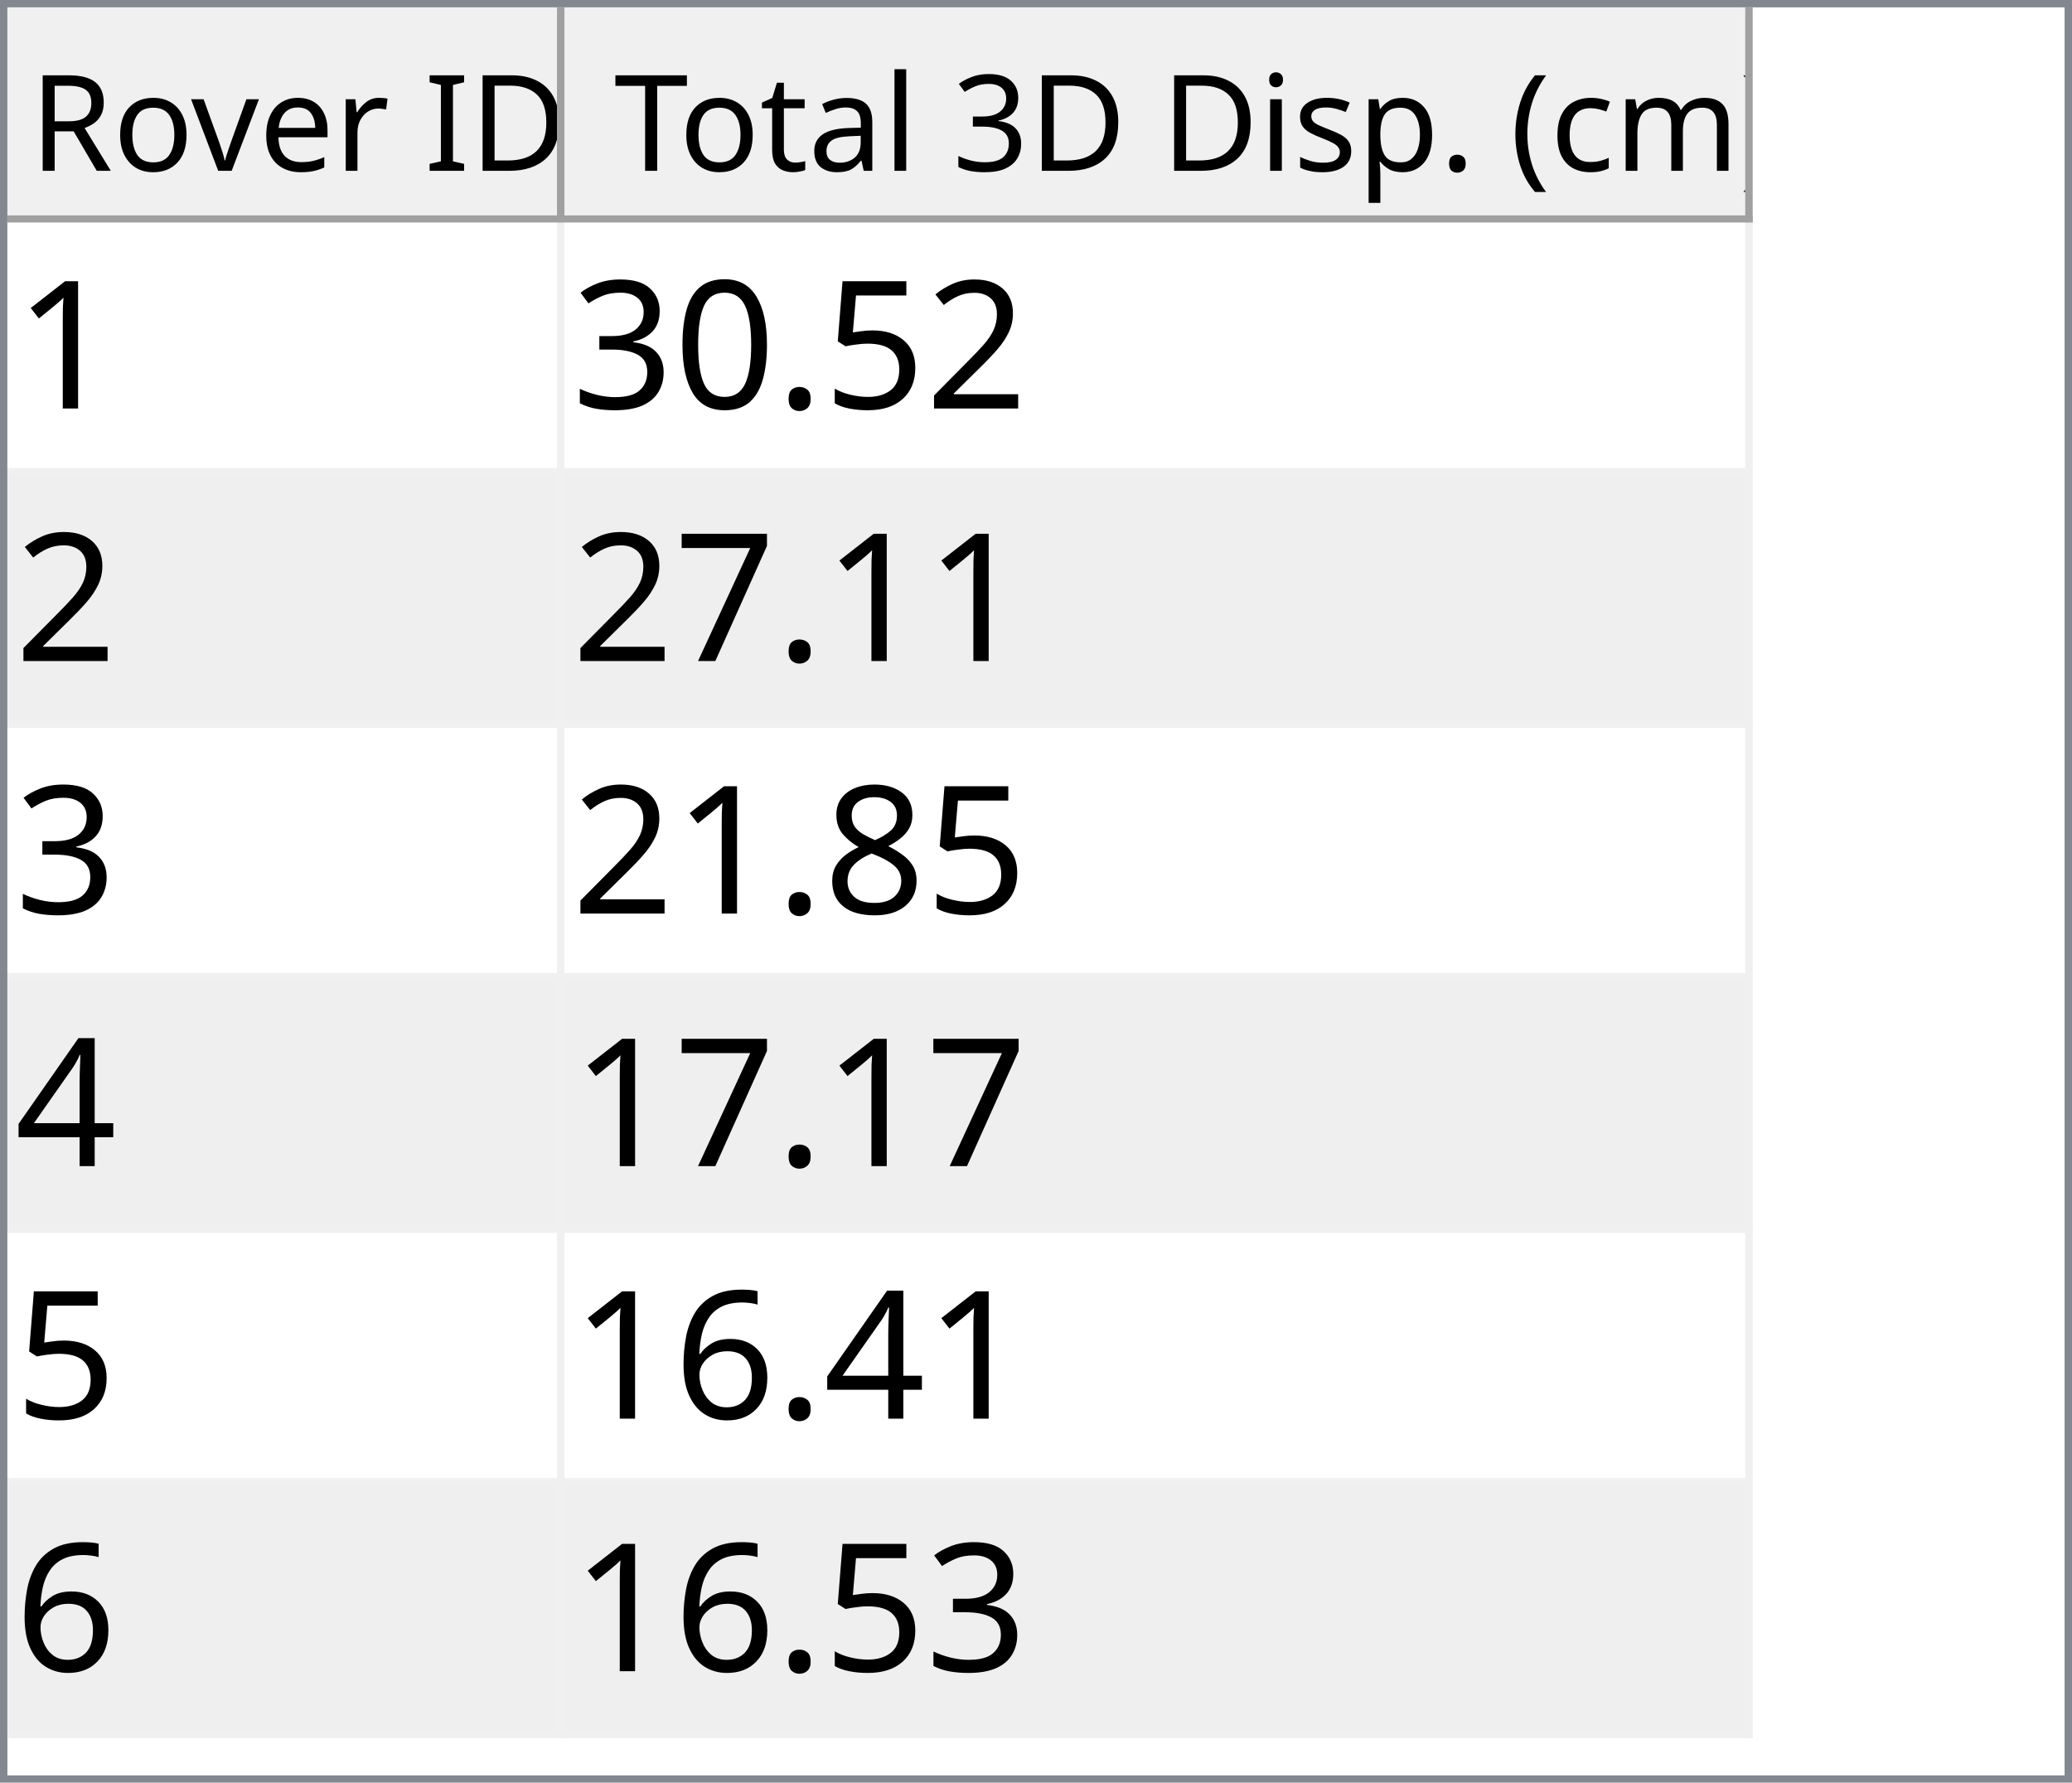
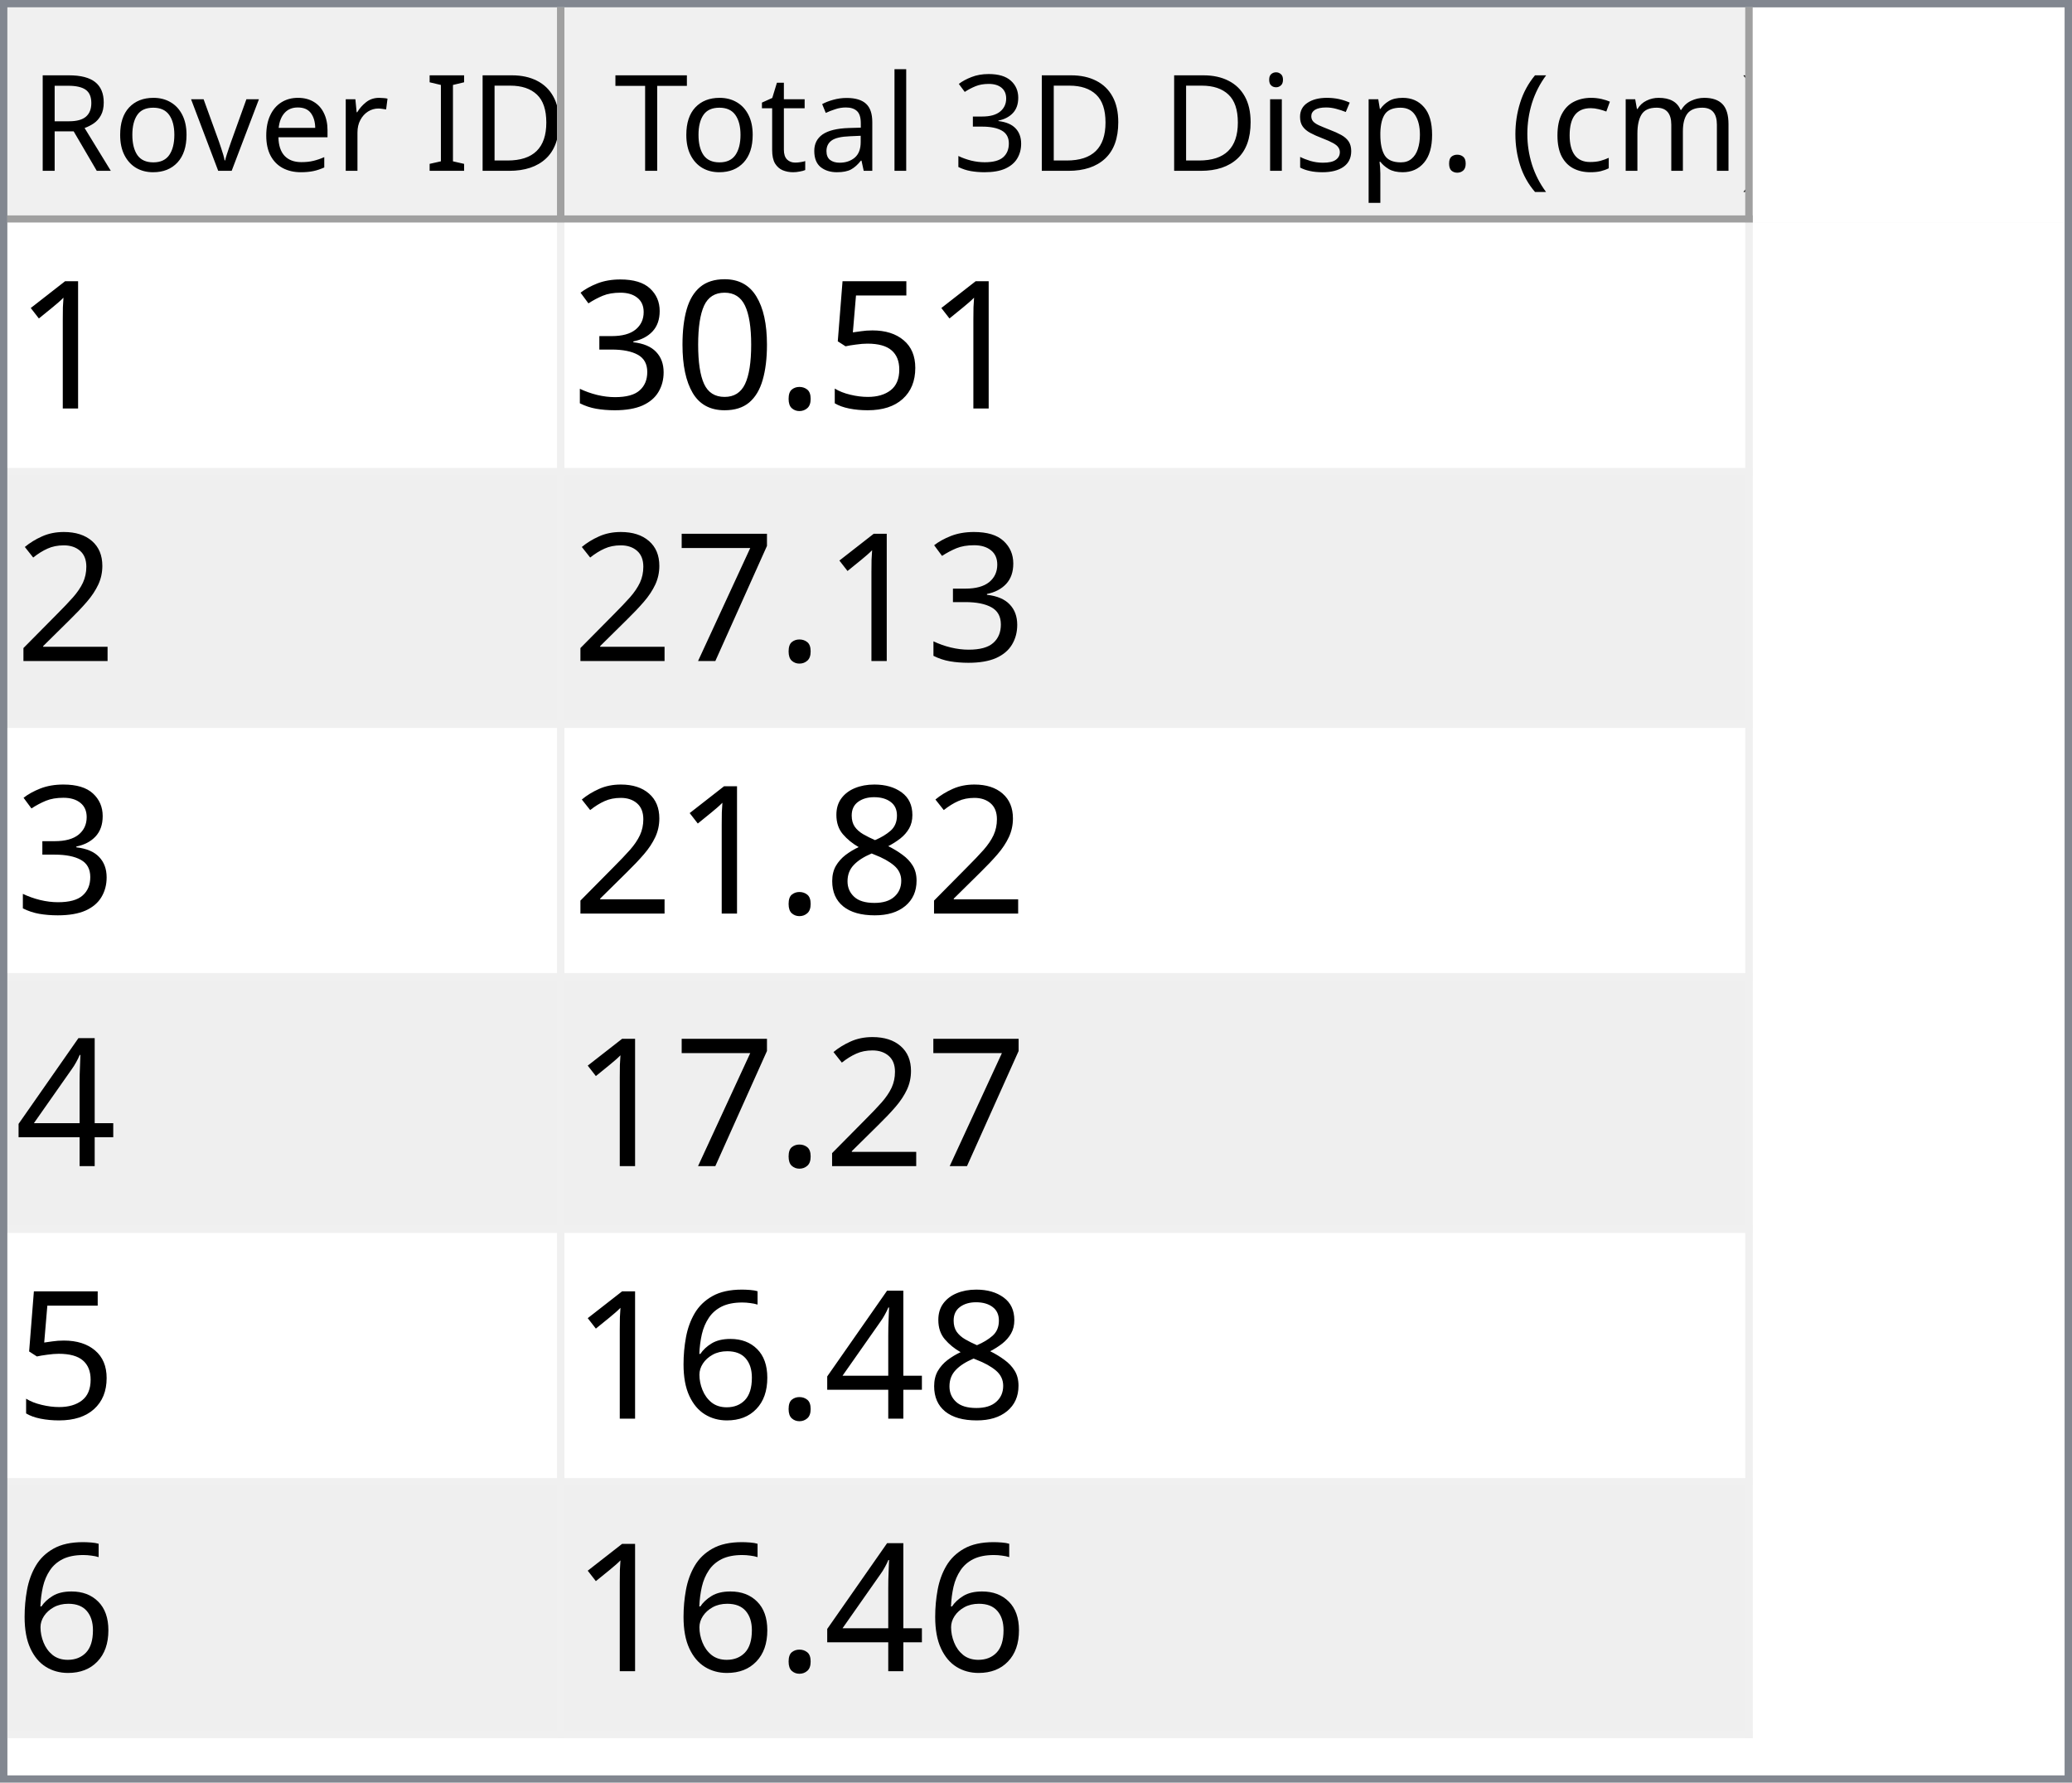
<svg xmlns="http://www.w3.org/2000/svg" style="fill-opacity:1; color-rendering:auto; color-interpolation:auto; text-rendering:auto; stroke:black; stroke-linecap:square; stroke-miterlimit:10; shape-rendering:auto; stroke-opacity:1; fill:black; stroke-dasharray:none; font-weight:normal; stroke-width:1; font-family:'Dialog'; font-style:normal; stroke-linejoin:miter; font-size:12px; stroke-dashoffset:0; image-rendering:auto;" width="279" height="240">
  <defs id="genericDefs" />
  <g>
    <defs id="defs1">
      <clipPath clipPathUnits="userSpaceOnUse" id="clipPath1">
        <path d="M0 0 L279 0 L279 240 L0 240 L0 0 Z" />
      </clipPath>
      <clipPath clipPathUnits="userSpaceOnUse" id="clipPath2">
        <path d="M0 0 L0 240 L279 240 L279 0 Z" />
      </clipPath>
      <clipPath clipPathUnits="userSpaceOnUse" id="clipPath3">
        <path d="M0 0 L0 29 L277 29 L277 0 Z" />
      </clipPath>
      <clipPath clipPathUnits="userSpaceOnUse" id="clipPath4">
        <path d="M0 0 L0 29 L75 29 L75 0 Z" />
      </clipPath>
      <clipPath clipPathUnits="userSpaceOnUse" id="clipPath5">
        <path d="M1 1 L1 28 L74 28 L74 1 Z" />
      </clipPath>
      <clipPath clipPathUnits="userSpaceOnUse" id="clipPath6">
        <path d="M0 0 L0 27 L73 27 L73 0 Z" />
      </clipPath>
      <clipPath clipPathUnits="userSpaceOnUse" id="clipPath7">
        <path d="M-0.5 -0.5 L-0.5 28.5 L74.5 28.5 L74.5 -0.5 Z" />
      </clipPath>
      <clipPath clipPathUnits="userSpaceOnUse" id="clipPath8">
        <path d="M0 0 L0 29 L160 29 L160 0 Z" />
      </clipPath>
      <clipPath clipPathUnits="userSpaceOnUse" id="clipPath9">
        <path d="M1 1 L1 28 L159 28 L159 1 Z" />
      </clipPath>
      <clipPath clipPathUnits="userSpaceOnUse" id="clipPath10">
        <path d="M0 0 L0 27 L158 27 L158 0 Z" />
      </clipPath>
      <clipPath clipPathUnits="userSpaceOnUse" id="clipPath11">
        <path d="M-0.5 -0.5 L-0.5 28.5 L159.5 28.5 L159.5 -0.5 Z" />
      </clipPath>
      <clipPath clipPathUnits="userSpaceOnUse" id="clipPath12">
        <path d="M0 0 L0 209 L277 209 L277 0 Z" />
      </clipPath>
      <clipPath clipPathUnits="userSpaceOnUse" id="clipPath13">
        <path d="M0 0 L0 204 L235 204 L235 0 Z" />
      </clipPath>
      <clipPath clipPathUnits="userSpaceOnUse" id="clipPath14">
        <path d="M-0.5 -0.5 L-0.5 203.5 L234.5 203.5 L234.5 -0.5 Z" />
      </clipPath>
      <clipPath clipPathUnits="userSpaceOnUse" id="clipPath15">
        <path d="M0 0 L0 33 L74 33 L74 0 Z" />
      </clipPath>
      <clipPath clipPathUnits="userSpaceOnUse" id="clipPath16">
        <path d="M0 0 L0 33 L159 33 L159 0 Z" />
      </clipPath>
      <font horiz-adv-x="64.551" id="font1">
        <font-face ascent="107.91" descent="25.098" units-per-em="100" style="font-style:normal; font-family:Segoe UI; font-weight:normal;" />
        <missing-glyph horiz-adv-x="64.551" d="M8.109 0 L8.109 68.266 L56.453 68.266 L56.453 0 L8.109 0 ZM15.328 7.234 L49.219 7.234 L49.219 61.031 L15.328 61.031 L15.328 7.234 Z" />
        <glyph unicode="D" horiz-adv-x="70.117" d="M9.188 0 L9.188 70.016 L28.516 70.016 Q65.531 70.016 65.531 35.891 Q65.531 19.672 55.25 9.836 Q44.969 0 27.734 0 L9.188 0 ZM17.391 62.594 L17.391 7.422 L27.828 7.422 Q41.609 7.422 49.273 14.797 Q56.938 22.172 56.938 35.688 Q56.938 62.594 28.328 62.594 L17.391 62.594 Z" />
        <glyph unicode="I" horiz-adv-x="26.611" d="M17.391 0 L9.188 0 L9.188 70.016 L17.391 70.016 L17.391 0 Z" />
        <glyph unicode=" " horiz-adv-x="27.393" d="" />
        <glyph unicode="r" horiz-adv-x="34.766" d="M34.188 41.891 Q32.078 43.5 28.125 43.5 Q23 43.5 19.555 38.672 Q16.109 33.844 16.109 25.484 L16.109 0 L8.109 0 L8.109 50 L16.109 50 L16.109 39.703 L16.312 39.703 Q18.016 44.969 21.531 47.922 Q25.047 50.875 29.391 50.875 Q32.516 50.875 34.188 50.203 L34.188 41.891 Z" />
        <glyph unicode="e" horiz-adv-x="52.295" d="M48.297 23 L12.984 23 Q13.188 14.656 17.484 10.109 Q21.781 5.562 29.297 5.562 Q37.75 5.562 44.828 11.141 L44.828 3.609 Q38.234 -1.172 27.391 -1.172 Q16.797 -1.172 10.742 5.641 Q4.688 12.453 4.688 24.812 Q4.688 36.469 11.305 43.82 Q17.922 51.172 27.734 51.172 Q37.547 51.172 42.922 44.828 Q48.297 38.484 48.297 27.203 L48.297 23 ZM40.094 29.781 Q40.047 36.719 36.75 40.578 Q33.453 44.438 27.594 44.438 Q21.922 44.438 17.969 40.383 Q14.016 36.328 13.094 29.781 L40.094 29.781 Z" />
        <glyph unicode="v" horiz-adv-x="47.9" d="M47.406 50 L27.484 0 L19.625 0 L0.688 50 L9.469 50 L22.172 13.672 Q23.578 9.672 23.922 6.688 L24.125 6.688 Q24.609 10.453 25.688 13.484 L38.969 50 L47.406 50 Z" />
        <glyph unicode="o" horiz-adv-x="58.594" d="M29 -1.172 Q17.922 -1.172 11.305 5.836 Q4.688 12.844 4.688 24.422 Q4.688 37.016 11.57 44.094 Q18.453 51.172 30.172 51.172 Q41.359 51.172 47.633 44.289 Q53.906 37.406 53.906 25.203 Q53.906 13.234 47.141 6.031 Q40.375 -1.172 29 -1.172 ZM29.594 44.438 Q21.875 44.438 17.383 39.188 Q12.891 33.938 12.891 24.703 Q12.891 15.828 17.43 10.695 Q21.969 5.562 29.594 5.562 Q37.359 5.562 41.531 10.594 Q45.703 15.625 45.703 24.906 Q45.703 34.281 41.531 39.359 Q37.359 44.438 29.594 44.438 Z" />
        <glyph unicode="R" horiz-adv-x="59.814" d="M59.375 0 L49.609 0 L37.891 19.625 Q36.281 22.359 34.766 24.289 Q33.25 26.219 31.664 27.438 Q30.078 28.656 28.25 29.219 Q26.422 29.781 24.125 29.781 L17.391 29.781 L17.391 0 L9.188 0 L9.188 70.016 L30.078 70.016 Q34.672 70.016 38.555 68.867 Q42.438 67.719 45.289 65.375 Q48.141 63.031 49.758 59.547 Q51.375 56.062 51.375 51.375 Q51.375 47.703 50.273 44.656 Q49.172 41.609 47.148 39.211 Q45.125 36.812 42.266 35.133 Q39.406 33.453 35.844 32.516 L35.844 32.328 Q37.594 31.547 38.891 30.547 Q40.188 29.547 41.359 28.18 Q42.531 26.812 43.68 25.078 Q44.828 23.344 46.234 21.047 L59.375 0 ZM17.391 62.594 L17.391 37.203 L28.516 37.203 Q31.594 37.203 34.203 38.133 Q36.812 39.062 38.719 40.797 Q40.625 42.531 41.703 45.047 Q42.781 47.562 42.781 50.688 Q42.781 56.297 39.141 59.445 Q35.5 62.594 28.609 62.594 L17.391 62.594 Z" />
        <glyph unicode=")" horiz-adv-x="30.176" d="M8.297 -15.922 L1.172 -15.922 Q16.406 2.344 16.406 26.812 Q16.406 51.469 1.078 70.016 L8.297 70.016 Q23.531 52.156 23.531 26.703 Q23.531 1.375 8.297 -15.922 Z" />
        <glyph unicode="m" horiz-adv-x="86.133" d="M79.109 0 L71.094 0 L71.094 28.719 Q71.094 37.016 68.531 40.727 Q65.969 44.438 59.906 44.438 Q54.781 44.438 51.195 39.75 Q47.609 35.062 47.609 28.516 L47.609 0 L39.594 0 L39.594 29.688 Q39.594 44.438 28.219 44.438 Q22.953 44.438 19.531 40.016 Q16.109 35.594 16.109 28.516 L16.109 0 L8.109 0 L8.109 50 L16.109 50 L16.109 42.094 L16.312 42.094 Q21.625 51.172 31.844 51.172 Q36.969 51.172 40.773 48.312 Q44.578 45.453 46 40.828 Q51.562 51.172 62.594 51.172 Q79.109 51.172 79.109 30.812 L79.109 0 Z" />
        <glyph unicode="c" horiz-adv-x="46.191" d="M42.188 2.297 Q36.422 -1.172 28.516 -1.172 Q17.828 -1.172 11.258 5.789 Q4.688 12.75 4.688 23.828 Q4.688 36.188 11.766 43.68 Q18.844 51.172 30.672 51.172 Q37.25 51.172 42.281 48.734 L42.281 40.531 Q36.719 44.438 30.375 44.438 Q22.703 44.438 17.797 38.945 Q12.891 33.453 12.891 24.516 Q12.891 15.719 17.508 10.641 Q22.125 5.562 29.891 5.562 Q36.422 5.562 42.188 9.906 L42.188 2.297 Z" />
        <glyph unicode="(" horiz-adv-x="30.176" d="M29.109 -15.922 L21.969 -15.922 Q6.844 1.375 6.844 26.703 Q6.844 52.156 21.969 70.016 L29.203 70.016 Q13.875 51.469 13.875 26.812 Q13.875 2.344 29.109 -15.922 Z" />
        <glyph unicode="." horiz-adv-x="21.68" d="M10.891 -1.078 Q8.641 -1.078 7.055 0.539 Q5.469 2.156 5.469 4.391 Q5.469 6.641 7.055 8.273 Q8.641 9.906 10.891 9.906 Q13.188 9.906 14.797 8.273 Q16.406 6.641 16.406 4.391 Q16.406 2.156 14.797 0.539 Q13.188 -1.078 10.891 -1.078 Z" />
        <glyph unicode="p" horiz-adv-x="58.789" d="M16.312 7.234 L16.109 7.234 L16.109 -23 L8.109 -23 L8.109 50 L16.109 50 L16.109 41.219 L16.312 41.219 Q22.219 51.172 33.594 51.172 Q43.266 51.172 48.688 44.461 Q54.109 37.75 54.109 26.469 Q54.109 13.922 48 6.375 Q41.891 -1.172 31.297 -1.172 Q21.578 -1.172 16.312 7.234 ZM16.109 27.391 L16.109 20.406 Q16.109 14.203 20.141 9.883 Q24.172 5.562 30.375 5.562 Q37.641 5.562 41.773 11.133 Q45.906 16.703 45.906 26.609 Q45.906 34.969 42.047 39.703 Q38.188 44.438 31.594 44.438 Q24.609 44.438 20.359 39.578 Q16.109 34.719 16.109 27.391 Z" />
        <glyph unicode="s" horiz-adv-x="42.432" d="M5.078 1.812 L5.078 10.406 Q11.625 5.562 19.484 5.562 Q30.031 5.562 30.031 12.594 Q30.031 14.594 29.125 15.992 Q28.219 17.391 26.68 18.461 Q25.141 19.531 23.07 20.383 Q21 21.234 18.609 22.172 Q15.281 23.484 12.766 24.828 Q10.25 26.172 8.57 27.859 Q6.891 29.547 6.031 31.695 Q5.172 33.844 5.172 36.719 Q5.172 40.234 6.789 42.945 Q8.406 45.656 11.086 47.484 Q13.766 49.312 17.211 50.242 Q20.656 51.172 24.312 51.172 Q30.812 51.172 35.938 48.922 L35.938 40.828 Q30.422 44.438 23.25 44.438 Q21 44.438 19.195 43.922 Q17.391 43.406 16.094 42.477 Q14.797 41.547 14.086 40.258 Q13.375 38.969 13.375 37.406 Q13.375 35.453 14.086 34.133 Q14.797 32.812 16.164 31.789 Q17.531 30.766 19.484 29.938 Q21.438 29.109 23.922 28.125 Q27.25 26.859 29.883 25.516 Q32.516 24.172 34.375 22.484 Q36.234 20.797 37.234 18.602 Q38.234 16.406 38.234 13.375 Q38.234 9.672 36.602 6.938 Q34.969 4.203 32.234 2.398 Q29.5 0.594 25.93 -0.289 Q22.359 -1.172 18.453 -1.172 Q10.75 -1.172 5.078 1.812 Z" />
        <glyph unicode="i" horiz-adv-x="24.219" d="M12.203 62.703 Q10.062 62.703 8.547 64.164 Q7.031 65.625 7.031 67.875 Q7.031 70.125 8.547 71.609 Q10.062 73.094 12.203 73.094 Q14.406 73.094 15.945 71.609 Q17.484 70.125 17.484 67.875 Q17.484 65.719 15.945 64.211 Q14.406 62.703 12.203 62.703 ZM16.109 0 L8.109 0 L8.109 50 L16.109 50 L16.109 0 Z" />
        <glyph unicode="3" horiz-adv-x="53.906" d="M46.531 19.828 Q46.531 15.094 44.75 11.211 Q42.969 7.328 39.719 4.57 Q36.469 1.812 31.93 0.297 Q27.391 -1.219 21.922 -1.219 Q11.922 -1.219 6 2.594 L6 11.188 Q13.094 5.609 22.219 5.609 Q25.875 5.609 28.828 6.539 Q31.781 7.469 33.906 9.227 Q36.031 10.984 37.18 13.477 Q38.328 15.969 38.328 19.094 Q38.328 32.812 18.797 32.812 L12.984 32.812 L12.984 39.594 L18.5 39.594 Q35.797 39.594 35.797 52.484 Q35.797 64.406 22.609 64.406 Q15.188 64.406 8.688 59.422 L8.688 67.188 Q15.375 71.188 24.609 71.188 Q29 71.188 32.57 69.969 Q36.141 68.75 38.68 66.555 Q41.219 64.359 42.609 61.281 Q44 58.203 44 54.5 Q44 40.672 30.031 36.719 L30.031 36.531 Q33.594 36.141 36.625 34.797 Q39.656 33.453 41.852 31.305 Q44.047 29.156 45.289 26.25 Q46.531 23.344 46.531 19.828 Z" />
        <glyph unicode="l" horiz-adv-x="24.219" d="M16.109 0 L8.109 0 L8.109 74.031 L16.109 74.031 L16.109 0 Z" />
        <glyph unicode="a" horiz-adv-x="50.879" d="M43.891 0 L35.891 0 L35.891 7.812 L35.688 7.812 Q30.469 -1.172 20.312 -1.172 Q12.844 -1.172 8.617 2.781 Q4.391 6.734 4.391 13.281 Q4.391 27.297 20.906 29.594 L35.891 31.688 Q35.891 44.438 25.594 44.438 Q16.547 44.438 9.281 38.281 L9.281 46.484 Q16.656 51.172 26.266 51.172 Q43.891 51.172 43.891 32.516 L43.891 0 ZM35.891 25.297 L23.828 23.641 Q18.266 22.859 15.43 20.875 Q12.594 18.891 12.594 13.875 Q12.594 10.203 15.211 7.883 Q17.828 5.562 22.172 5.562 Q28.125 5.562 32.008 9.742 Q35.891 13.922 35.891 20.312 L35.891 25.297 Z" />
        <glyph unicode="t" horiz-adv-x="33.887" d="M31.297 0.484 Q28.469 -1.078 23.828 -1.078 Q10.688 -1.078 10.688 13.578 L10.688 43.172 L2.094 43.172 L2.094 50 L10.688 50 L10.688 62.203 L18.703 64.797 L18.703 50 L31.297 50 L31.297 43.172 L18.703 43.172 L18.703 14.984 Q18.703 9.969 20.414 7.82 Q22.125 5.672 26.078 5.672 Q29.109 5.672 31.297 7.328 L31.297 0.484 Z" />
        <glyph unicode="T" horiz-adv-x="52.393" d="M50.594 62.594 L30.375 62.594 L30.375 0 L22.172 0 L22.172 62.594 L2 62.594 L2 70.016 L50.594 70.016 L50.594 62.594 Z" />
      </font>
      <font horiz-adv-x="75.0" id="font2">
        <font-face ascent="100.537" descent="21.973" units-per-em="100" style="font-style:normal; font-family:sans-serif; font-weight:normal;" />
        <missing-glyph horiz-adv-x="75.0" d="M12.5 0 L12.5 62.5 L62.5 62.5 L62.5 0 L12.5 0 ZM14.062 1.562 L60.938 1.562 L60.938 60.938 L14.062 60.938 L14.062 1.562 Z" />
        <glyph unicode="1" horiz-adv-x="55.615" d="M37.25 0 L28.469 0 L28.469 56 Q25.297 52.984 20.141 49.953 Q14.984 46.922 10.891 45.406 L10.891 53.906 Q18.266 57.375 23.781 62.305 Q29.297 67.234 31.594 71.875 L37.25 71.875 L37.25 0 Z" />
-         <glyph unicode="2" horiz-adv-x="55.615" d="M50.344 8.453 L50.344 0 L3.031 0 Q2.938 3.172 4.047 6.109 Q5.859 10.938 9.836 15.625 Q13.812 20.312 21.344 26.469 Q33.016 36.031 37.117 41.625 Q41.219 47.219 41.219 52.203 Q41.219 57.422 37.477 61.008 Q33.734 64.594 27.734 64.594 Q21.391 64.594 17.578 60.789 Q13.766 56.984 13.719 50.25 L4.688 51.172 Q5.609 61.281 11.664 66.578 Q17.719 71.875 27.938 71.875 Q38.234 71.875 44.242 66.164 Q50.25 60.453 50.25 52 Q50.25 47.703 48.492 43.555 Q46.734 39.406 42.656 34.812 Q38.578 30.219 29.109 22.219 Q21.188 15.578 18.945 13.211 Q16.703 10.844 15.234 8.453 L50.344 8.453 Z" />
        <glyph unicode="5" horiz-adv-x="55.615" d="M4.156 18.75 L13.375 19.531 Q14.406 12.797 18.141 9.398 Q21.875 6 27.156 6 Q33.5 6 37.891 10.789 Q42.281 15.578 42.281 23.484 Q42.281 31 38.062 35.352 Q33.844 39.703 27 39.703 Q22.75 39.703 19.336 37.773 Q15.922 35.844 13.969 32.766 L5.719 33.844 L12.641 70.609 L48.25 70.609 L48.25 62.203 L19.672 62.203 L15.828 42.969 Q22.266 47.469 29.344 47.469 Q38.719 47.469 45.164 40.969 Q51.609 34.469 51.609 24.266 Q51.609 14.547 45.953 7.469 Q39.062 -1.219 27.156 -1.219 Q17.391 -1.219 11.211 4.25 Q5.031 9.719 4.156 18.75 Z" />
        <glyph unicode="." horiz-adv-x="27.783" d="M9.078 0 L9.078 10.016 L19.094 10.016 L19.094 0 L9.078 0 Z" />
        <glyph unicode="0" horiz-adv-x="55.615" d="M4.156 35.297 Q4.156 48 6.766 55.742 Q9.375 63.484 14.523 67.68 Q19.672 71.875 27.484 71.875 Q33.25 71.875 37.594 69.555 Q41.938 67.234 44.773 62.867 Q47.609 58.5 49.219 52.227 Q50.828 45.953 50.828 35.297 Q50.828 22.703 48.242 14.969 Q45.656 7.234 40.508 3.008 Q35.359 -1.219 27.484 -1.219 Q17.141 -1.219 11.234 6.203 Q4.156 15.141 4.156 35.297 ZM13.188 35.297 Q13.188 17.672 17.312 11.836 Q21.438 6 27.484 6 Q33.547 6 37.672 11.859 Q41.797 17.719 41.797 35.297 Q41.797 52.984 37.672 58.789 Q33.547 64.594 27.391 64.594 Q21.344 64.594 17.719 59.469 Q13.188 52.938 13.188 35.297 Z" />
        <glyph unicode="3" horiz-adv-x="55.615" d="M4.203 18.891 L12.984 20.062 Q14.5 12.594 18.141 9.297 Q21.781 6 27 6 Q33.203 6 37.477 10.297 Q41.75 14.594 41.75 20.953 Q41.75 27 37.797 30.93 Q33.844 34.859 27.734 34.859 Q25.25 34.859 21.531 33.891 L22.516 41.609 Q23.391 41.5 23.922 41.5 Q29.547 41.5 34.039 44.43 Q38.531 47.359 38.531 53.469 Q38.531 58.297 35.258 61.477 Q31.984 64.656 26.812 64.656 Q21.688 64.656 18.266 61.43 Q14.844 58.203 13.875 51.766 L5.078 53.328 Q6.688 62.156 12.398 67.016 Q18.109 71.875 26.609 71.875 Q32.469 71.875 37.398 69.359 Q42.328 66.844 44.945 62.5 Q47.562 58.156 47.562 53.266 Q47.562 48.641 45.07 44.828 Q42.578 41.016 37.703 38.766 Q44.047 37.312 47.562 32.695 Q51.078 28.078 51.078 21.141 Q51.078 11.766 44.242 5.25 Q37.406 -1.266 26.953 -1.266 Q17.531 -1.266 11.305 4.352 Q5.078 9.969 4.203 18.891 Z" />
+         <glyph unicode="2" horiz-adv-x="55.615" d="M50.344 8.453 L50.344 0 L3.031 0 Q2.938 3.172 4.047 6.109 Q5.859 10.938 9.836 15.625 Q13.812 20.312 21.344 26.469 Q33.016 36.031 37.117 41.625 Q41.219 47.219 41.219 52.203 Q41.219 57.422 37.477 61.008 Q33.734 64.594 27.734 64.594 Q21.391 64.594 17.578 60.789 Q13.766 56.984 13.719 50.25 L4.688 51.172 Q5.609 61.281 11.664 66.578 Q17.719 71.875 27.938 71.875 Q38.234 71.875 44.242 66.164 Q50.25 60.453 50.25 52 Q50.25 47.703 48.492 43.555 Q46.734 39.406 42.656 34.812 Q38.578 30.219 29.109 22.219 Q21.188 15.578 18.945 13.211 Q16.703 10.844 15.234 8.453 L50.344 8.453 Z" />
        <glyph unicode="7" horiz-adv-x="55.615" d="M4.734 62.203 L4.734 70.656 L51.078 70.656 L51.078 63.812 Q44.234 56.547 37.523 44.484 Q30.812 32.422 27.156 19.672 Q24.516 10.688 23.781 0 L14.75 0 Q14.891 8.453 18.062 20.414 Q21.234 32.375 27.172 43.484 Q33.109 54.594 39.797 62.203 L4.734 62.203 Z" />
        <glyph unicode="8" horiz-adv-x="55.615" d="M17.672 38.812 Q12.203 40.828 9.57 44.539 Q6.938 48.25 6.938 53.422 Q6.938 61.234 12.555 66.555 Q18.172 71.875 27.484 71.875 Q36.859 71.875 42.578 66.43 Q48.297 60.984 48.297 53.172 Q48.297 48.188 45.68 44.508 Q43.062 40.828 37.75 38.812 Q44.344 36.672 47.781 31.883 Q51.219 27.094 51.219 20.453 Q51.219 11.281 44.727 5.031 Q38.234 -1.219 27.641 -1.219 Q17.047 -1.219 10.547 5.055 Q4.047 11.328 4.047 20.703 Q4.047 27.688 7.594 32.398 Q11.141 37.109 17.672 38.812 ZM15.922 53.719 Q15.922 48.641 19.195 45.414 Q22.469 42.188 27.688 42.188 Q32.766 42.188 36.016 45.383 Q39.266 48.578 39.266 53.219 Q39.266 58.062 35.914 61.359 Q32.562 64.656 27.594 64.656 Q22.562 64.656 19.242 61.43 Q15.922 58.203 15.922 53.719 ZM13.094 20.656 Q13.094 16.891 14.875 13.375 Q16.656 9.859 20.172 7.93 Q23.688 6 27.734 6 Q34.031 6 38.133 10.055 Q42.234 14.109 42.234 20.359 Q42.234 26.703 38.016 30.859 Q33.797 35.016 27.438 35.016 Q21.234 35.016 17.164 30.914 Q13.094 26.812 13.094 20.656 Z" />
        <glyph unicode="4" horiz-adv-x="55.615" d="M32.328 0 L32.328 17.141 L1.266 17.141 L1.266 25.203 L33.938 71.578 L41.109 71.578 L41.109 25.203 L50.781 25.203 L50.781 17.141 L41.109 17.141 L41.109 0 L32.328 0 ZM32.328 25.203 L32.328 57.469 L9.906 25.203 L32.328 25.203 Z" />
        <glyph unicode="6" horiz-adv-x="55.615" d="M49.75 54.047 L41.016 53.375 Q39.844 58.547 37.703 60.891 Q34.125 64.656 28.906 64.656 Q24.703 64.656 21.531 62.312 Q17.391 59.281 14.992 53.469 Q12.594 47.656 12.5 36.922 Q15.672 41.75 20.266 44.094 Q24.859 46.438 29.891 46.438 Q38.672 46.438 44.852 39.969 Q51.031 33.5 51.031 23.25 Q51.031 16.5 48.125 10.719 Q45.219 4.938 40.141 1.859 Q35.062 -1.219 28.609 -1.219 Q17.625 -1.219 10.695 6.859 Q3.766 14.938 3.766 33.5 Q3.766 54.25 11.422 63.672 Q18.109 71.875 29.438 71.875 Q37.891 71.875 43.289 67.141 Q48.688 62.406 49.75 54.047 ZM13.875 23.188 Q13.875 18.656 15.797 14.508 Q17.719 10.359 21.188 8.18 Q24.656 6 28.469 6 Q34.031 6 38.039 10.492 Q42.047 14.984 42.047 22.703 Q42.047 30.125 38.086 34.398 Q34.125 38.672 28.125 38.672 Q22.172 38.672 18.023 34.398 Q13.875 30.125 13.875 23.188 Z" />
      </font>
    </defs>
    <g style="fill:white; stroke:white;">
      <rect x="0" y="0" width="279" style="clip-path:url(#clipPath1); stroke:none;" height="240" />
    </g>
    <g style="fill:white; text-rendering:optimizeSpeed; color-rendering:optimizeSpeed; image-rendering:optimizeSpeed; shape-rendering:crispEdges; stroke:white; color-interpolation:sRGB;">
      <rect x="0" width="279" height="240" y="0" style="stroke:none;" />
      <path style="stroke:none;" d="M0 240 L279 240 L279 0 L0 0 Z" />
    </g>
    <g style="fill:rgb(240,240,240); font-size:18px; font-family:'Segoe UI'; stroke:rgb(240,240,240);">
      <rect x="0" y="0" width="279" style="clip-path:url(#clipPath2); stroke:none;" height="240" />
    </g>
    <g style="fill:rgb(130,135,144); font-size:18px; font-family:'Segoe UI'; stroke:rgb(130,135,144);">
      <path d="M0 0 L279 0 L279 240 L0 240 L0 0 ZM1 1 L278 1 L278 239 L1 239 L1 1 Z" style="fill-rule:evenodd; clip-path:url(#clipPath2); stroke:none;" />
    </g>
    <g style="fill:white; font-size:18px; font-family:'Segoe UI'; stroke:white;" transform="translate(1,1)">
      <rect x="0" y="0" width="277" style="clip-path:url(#clipPath3); stroke:none;" height="29" />
    </g>
    <g style="fill:rgb(240,240,240); font-size:18px; font-family:'Segoe UI'; stroke:rgb(240,240,240);" transform="translate(1,1)">
      <rect x="0" y="0" width="75" style="clip-path:url(#clipPath4); stroke:none;" height="29" />
    </g>
    <g style="font-family:'Segoe UI'; font-size:18px;" transform="translate(2,2)">
      <text x="2" xml:space="preserve" y="21" style="clip-path:url(#clipPath6); stroke:none;">Rover ID</text>
    </g>
    <g transform="translate(1.5,1.5)" style="fill:rgb(160,160,160); font-size:18px; font-family:'Segoe UI'; stroke:rgb(160,160,160); stroke-linejoin:bevel;">
      <line x1="74" x2="74" y1="0" style="fill:none; clip-path:url(#clipPath7);" y2="28" />
    </g>
    <g transform="matrix(1,0,0,1,1,1) translate(0.5,0.5)" style="fill:rgb(160,160,160); font-size:18px; font-family:'Segoe UI'; stroke:rgb(160,160,160); stroke-linejoin:bevel;">
      <line x1="0" x2="74" y1="28" style="fill:none; clip-path:url(#clipPath7);" y2="28" />
    </g>
    <g style="fill:rgb(240,240,240); font-size:18px; font-family:'Segoe UI'; stroke:rgb(240,240,240);" transform="translate(76,1)">
      <rect x="0" y="0" width="160" style="clip-path:url(#clipPath8); stroke:none;" height="29" />
    </g>
    <g style="font-family:'Segoe UI'; font-size:18px;" transform="translate(77,2)">
      <text x="1" xml:space="preserve" y="21" style="clip-path:url(#clipPath10); stroke:none;"> Total 3D Disp. (cm)</text>
    </g>
    <g transform="translate(76.5,1.5)" style="fill:rgb(160,160,160); font-size:18px; font-family:'Segoe UI'; stroke:rgb(160,160,160); stroke-linejoin:bevel;">
      <line x1="159" x2="159" y1="0" style="fill:none; clip-path:url(#clipPath11);" y2="28" />
    </g>
    <g transform="matrix(1,0,0,1,76,1) translate(0.5,0.5)" style="fill:rgb(160,160,160); font-size:18px; font-family:'Segoe UI'; stroke:rgb(160,160,160); stroke-linejoin:bevel;">
      <line x1="0" x2="159" y1="28" style="fill:none; clip-path:url(#clipPath11);" y2="28" />
    </g>
    <g style="fill:white; font-size:18px; font-family:'Segoe UI'; stroke:white;" transform="translate(1,30)">
      <rect x="0" y="0" width="277" style="clip-path:url(#clipPath12); stroke:none;" height="209" />
    </g>
    <g style="fill:rgb(240,240,240); font-size:24px; font-family:sans-serif; stroke:rgb(240,240,240);" transform="translate(1,30)">
      <rect x="0" y="0" width="235" style="clip-path:url(#clipPath13); stroke:none;" height="204" />
      <line transform="translate(0.5,0.5)" x1="0" x2="234" y1="33" style="clip-path:url(#clipPath14); fill:none; stroke-linejoin:bevel;" y2="33" />
    </g>
    <g transform="matrix(1,0,0,1,1,30) translate(0.5,0.5)" style="fill:rgb(240,240,240); font-size:24px; font-family:sans-serif; stroke:rgb(240,240,240); stroke-linejoin:bevel;">
      <line x1="0" x2="234" y1="67" style="fill:none; clip-path:url(#clipPath14);" y2="67" />
    </g>
    <g transform="matrix(1,0,0,1,1,30) translate(0.5,0.5)" style="fill:rgb(240,240,240); font-size:24px; font-family:sans-serif; stroke:rgb(240,240,240); stroke-linejoin:bevel;">
      <line x1="0" x2="234" y1="101" style="fill:none; clip-path:url(#clipPath14);" y2="101" />
    </g>
    <g transform="matrix(1,0,0,1,1,30) translate(0.5,0.5)" style="fill:rgb(240,240,240); font-size:24px; font-family:sans-serif; stroke:rgb(240,240,240); stroke-linejoin:bevel;">
      <line x1="0" x2="234" y1="135" style="fill:none; clip-path:url(#clipPath14);" y2="135" />
    </g>
    <g transform="matrix(1,0,0,1,1,30) translate(0.5,0.5)" style="fill:rgb(240,240,240); font-size:24px; font-family:sans-serif; stroke:rgb(240,240,240); stroke-linejoin:bevel;">
      <line x1="0" x2="234" y1="169" style="fill:none; clip-path:url(#clipPath14);" y2="169" />
    </g>
    <g transform="matrix(1,0,0,1,1,30) translate(0.5,0.5)" style="fill:rgb(240,240,240); font-size:24px; font-family:sans-serif; stroke:rgb(240,240,240); stroke-linejoin:bevel;">
      <line x1="0" x2="234" y1="203" style="fill:none; clip-path:url(#clipPath14);" y2="203" />
    </g>
    <g transform="matrix(1,0,0,1,1,30) translate(0.5,0.5)" style="fill:rgb(240,240,240); font-size:24px; font-family:sans-serif; stroke:rgb(240,240,240); stroke-linejoin:bevel;">
      <line x1="74" x2="74" y1="0" style="fill:none; clip-path:url(#clipPath14);" y2="203" />
    </g>
    <g transform="matrix(1,0,0,1,1,30) translate(0.5,0.5)" style="fill:rgb(240,240,240); font-size:24px; font-family:sans-serif; stroke:rgb(240,240,240); stroke-linejoin:bevel;">
      <line x1="234" x2="234" y1="0" style="fill:none; clip-path:url(#clipPath14);" y2="203" />
    </g>
    <g style="fill:white; font-size:24px; font-family:sans-serif; stroke:white;" transform="matrix(1,0,0,1,1,30)">
      <rect x="0" y="0" width="74" style="clip-path:url(#clipPath15); stroke:none;" height="33" />
      <text x="1" y="25" style="fill:black; clip-path:url(#clipPath15); stroke:none;" xml:space="preserve">1</text>
    </g>
    <g style="fill:white; font-size:24px; font-family:sans-serif; stroke:white;" transform="matrix(1,0,0,1,1,30) translate(75,0)">
      <rect x="0" y="0" width="159" style="clip-path:url(#clipPath16); stroke:none;" height="33" />
-       <text x="1" y="25" style="fill:black; clip-path:url(#clipPath16); stroke:none;" xml:space="preserve">30.52</text>
+       <text x="1" y="25" style="fill:black; clip-path:url(#clipPath16); stroke:none;" xml:space="preserve">30.51</text>
    </g>
    <g style="fill:rgb(239,239,239); font-size:24px; font-family:sans-serif; stroke:rgb(239,239,239);" transform="matrix(1,0,0,1,1,30) translate(0,34)">
      <rect x="0" y="0" width="74" style="clip-path:url(#clipPath15); stroke:none;" height="33" />
      <text x="1" y="25" style="fill:black; clip-path:url(#clipPath15); stroke:none;" xml:space="preserve">2</text>
    </g>
    <g style="fill:rgb(239,239,239); font-size:24px; font-family:sans-serif; stroke:rgb(239,239,239);" transform="matrix(1,0,0,1,1,30) translate(75,34)">
      <rect x="0" y="0" width="159" style="clip-path:url(#clipPath16); stroke:none;" height="33" />
-       <text x="1" y="25" style="fill:black; clip-path:url(#clipPath16); stroke:none;" xml:space="preserve">27.11</text>
+       <text x="1" y="25" style="fill:black; clip-path:url(#clipPath16); stroke:none;" xml:space="preserve">27.13</text>
    </g>
    <g style="fill:white; font-size:24px; font-family:sans-serif; stroke:white;" transform="matrix(1,0,0,1,1,30) translate(0,68)">
      <rect x="0" y="0" width="74" style="clip-path:url(#clipPath15); stroke:none;" height="33" />
      <text x="1" y="25" style="fill:black; clip-path:url(#clipPath15); stroke:none;" xml:space="preserve">3</text>
    </g>
    <g style="fill:white; font-size:24px; font-family:sans-serif; stroke:white;" transform="matrix(1,0,0,1,1,30) translate(75,68)">
      <rect x="0" y="0" width="159" style="clip-path:url(#clipPath16); stroke:none;" height="33" />
-       <text x="1" y="25" style="fill:black; clip-path:url(#clipPath16); stroke:none;" xml:space="preserve">21.85</text>
+       <text x="1" y="25" style="fill:black; clip-path:url(#clipPath16); stroke:none;" xml:space="preserve">21.82</text>
    </g>
    <g style="fill:rgb(239,239,239); font-size:24px; font-family:sans-serif; stroke:rgb(239,239,239);" transform="matrix(1,0,0,1,1,30) translate(0,102)">
      <rect x="0" y="0" width="74" style="clip-path:url(#clipPath15); stroke:none;" height="33" />
      <text x="1" y="25" style="fill:black; clip-path:url(#clipPath15); stroke:none;" xml:space="preserve">4</text>
    </g>
    <g style="fill:rgb(239,239,239); font-size:24px; font-family:sans-serif; stroke:rgb(239,239,239);" transform="matrix(1,0,0,1,1,30) translate(75,102)">
      <rect x="0" y="0" width="159" style="clip-path:url(#clipPath16); stroke:none;" height="33" />
-       <text x="1" y="25" style="fill:black; clip-path:url(#clipPath16); stroke:none;" xml:space="preserve">17.17</text>
+       <text x="1" y="25" style="fill:black; clip-path:url(#clipPath16); stroke:none;" xml:space="preserve">17.27</text>
    </g>
    <g style="fill:white; font-size:24px; font-family:sans-serif; stroke:white;" transform="matrix(1,0,0,1,1,30) translate(0,136)">
      <rect x="0" y="0" width="74" style="clip-path:url(#clipPath15); stroke:none;" height="33" />
      <text x="1" y="25" style="fill:black; clip-path:url(#clipPath15); stroke:none;" xml:space="preserve">5</text>
    </g>
    <g style="fill:white; font-size:24px; font-family:sans-serif; stroke:white;" transform="matrix(1,0,0,1,1,30) translate(75,136)">
      <rect x="0" y="0" width="159" style="clip-path:url(#clipPath16); stroke:none;" height="33" />
-       <text x="1" y="25" style="fill:black; clip-path:url(#clipPath16); stroke:none;" xml:space="preserve">16.41</text>
+       <text x="1" y="25" style="fill:black; clip-path:url(#clipPath16); stroke:none;" xml:space="preserve">16.48</text>
    </g>
    <g style="fill:rgb(239,239,239); font-size:24px; font-family:sans-serif; stroke:rgb(239,239,239);" transform="matrix(1,0,0,1,1,30) translate(0,170)">
      <rect x="0" y="0" width="74" style="clip-path:url(#clipPath15); stroke:none;" height="33" />
      <text x="1" y="25" style="fill:black; clip-path:url(#clipPath15); stroke:none;" xml:space="preserve">6</text>
    </g>
    <g style="fill:rgb(239,239,239); font-size:24px; font-family:sans-serif; stroke:rgb(239,239,239);" transform="matrix(1,0,0,1,1,30) translate(75,170)">
      <rect x="0" y="0" width="159" style="clip-path:url(#clipPath16); stroke:none;" height="33" />
-       <text x="1" y="25" style="fill:black; clip-path:url(#clipPath16); stroke:none;" xml:space="preserve">16.53</text>
+       <text x="1" y="25" style="fill:black; clip-path:url(#clipPath16); stroke:none;" xml:space="preserve">16.46</text>
    </g>
  </g>
</svg>
